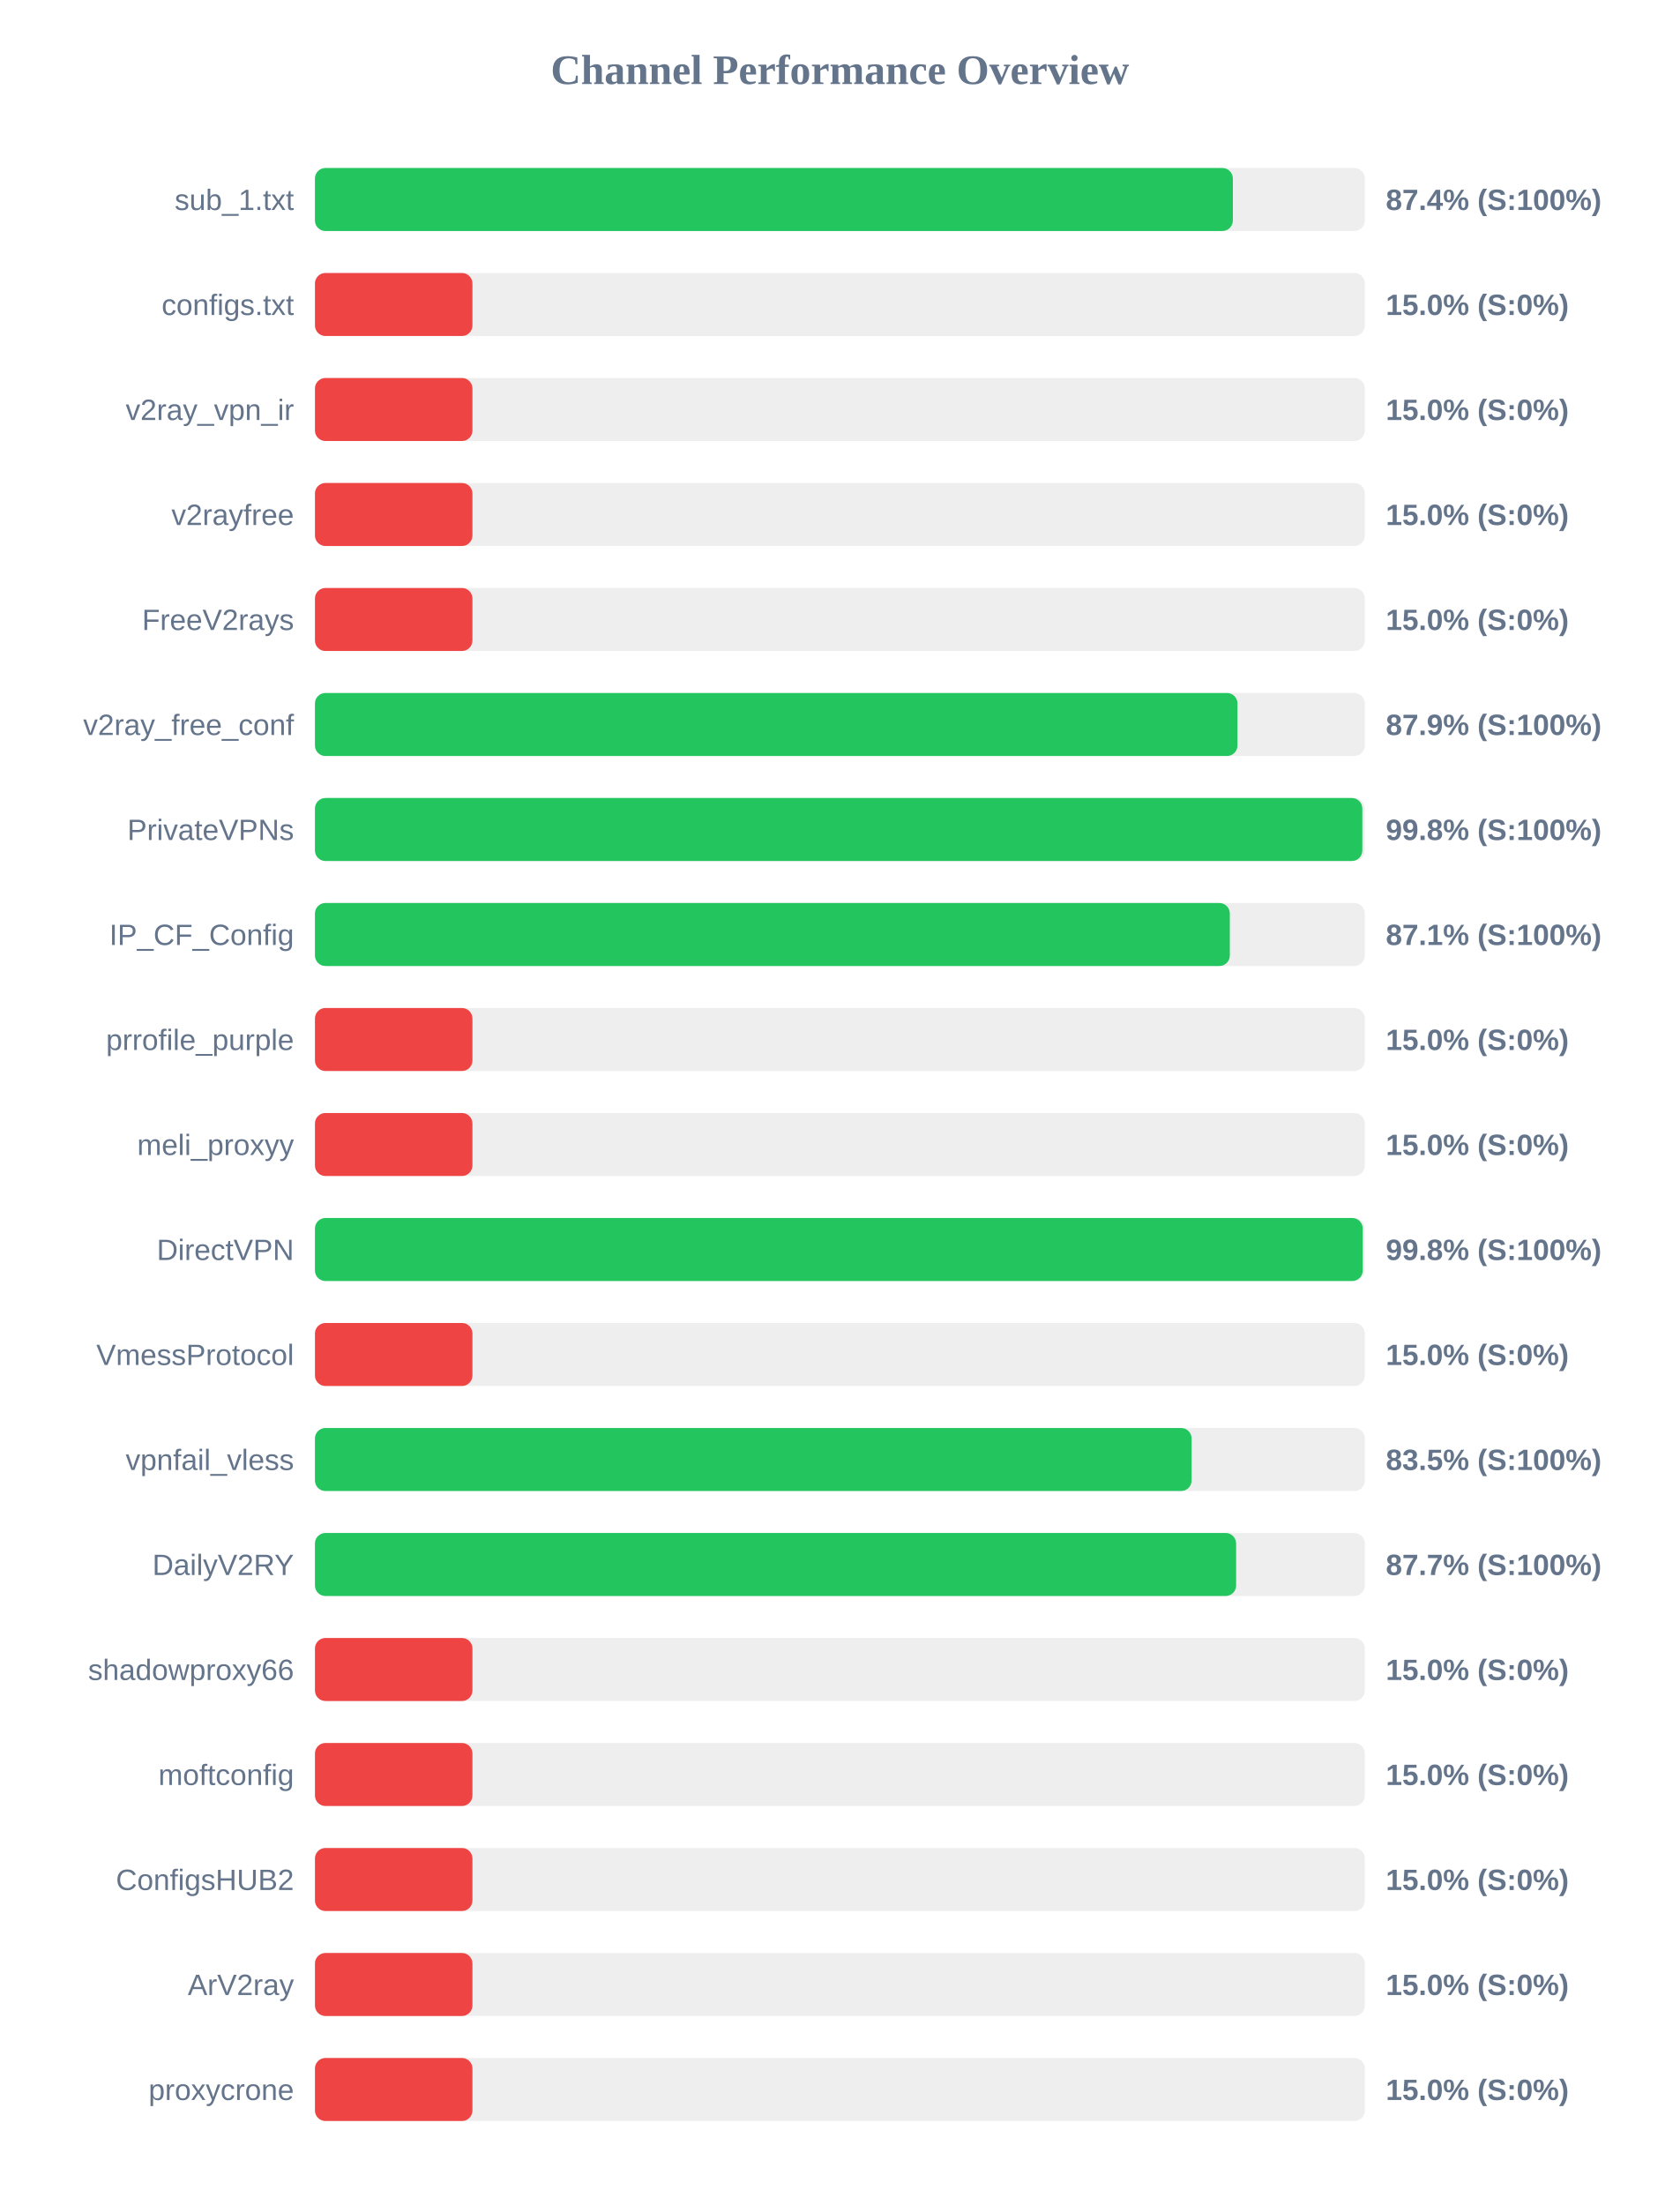
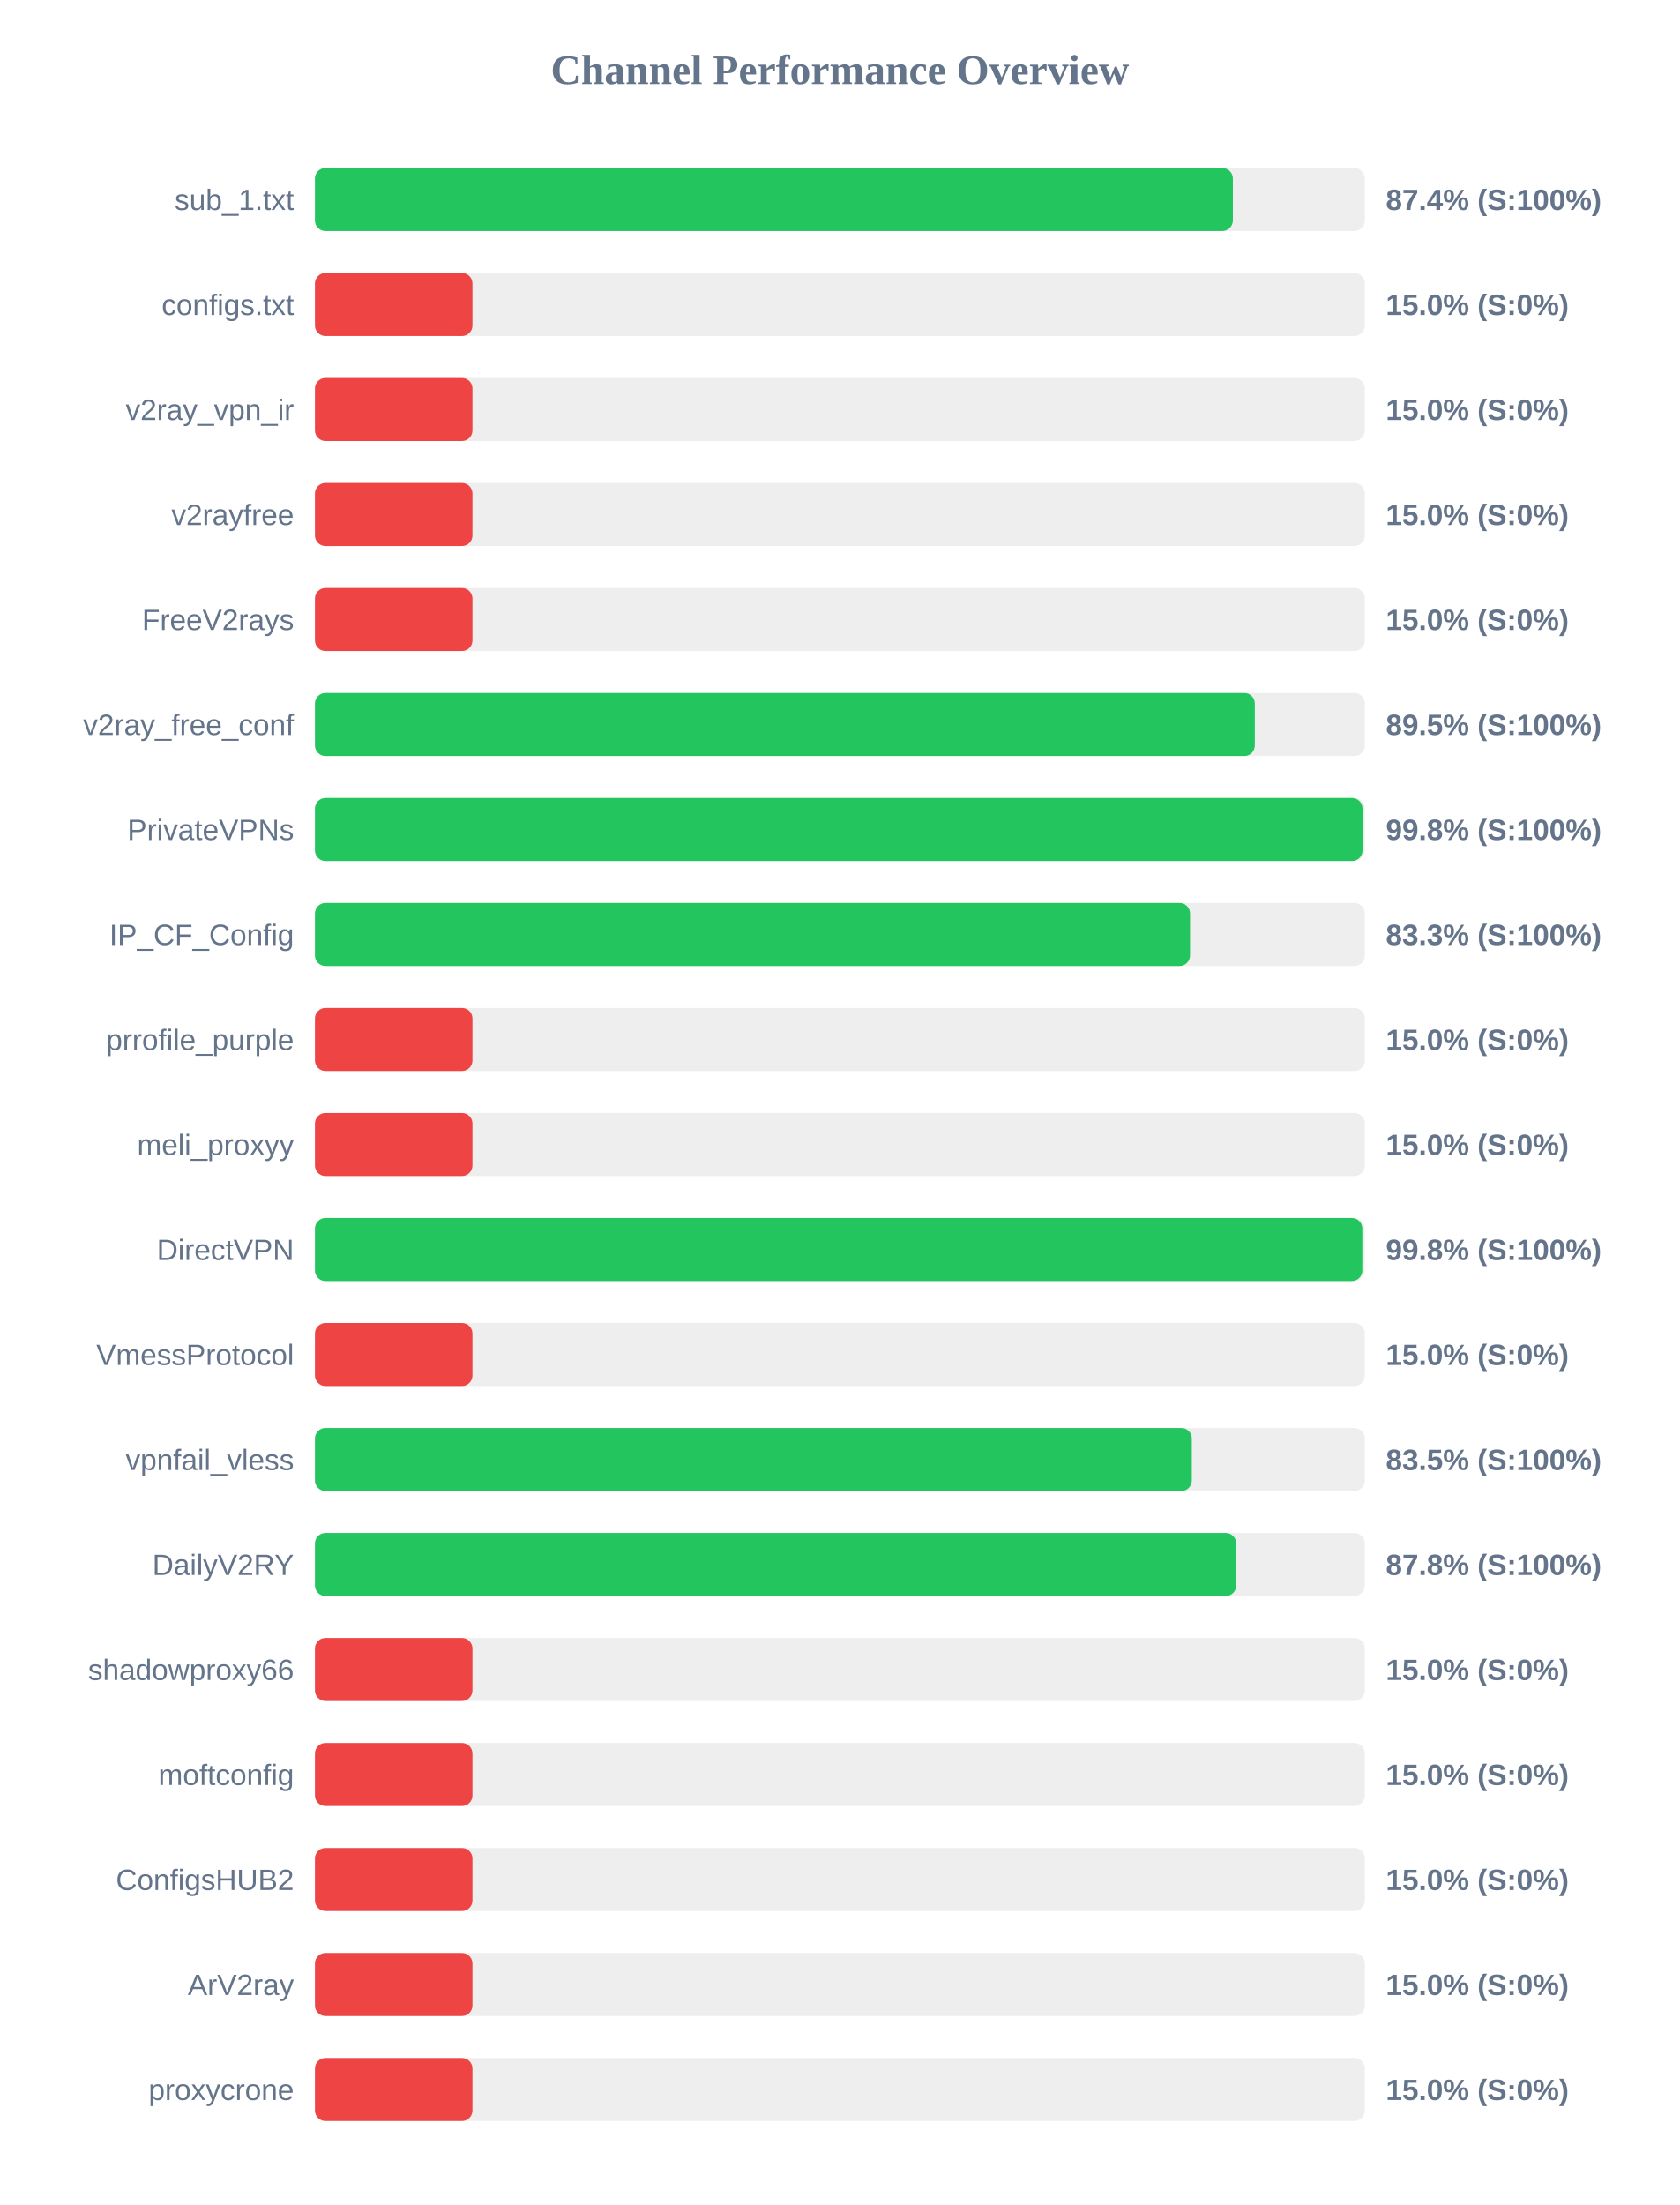
<svg xmlns="http://www.w3.org/2000/svg" width="800" height="1050" version="1.1">
  <style>
        .row { font: 14px Arial; fill: #64748b; }
        .score { font: bold 14px Arial; fill: #64748b; }
    </style>
  <text x="400" y="40" text-anchor="middle" font-size="20px" font-weight="bold" fill="#64748b">Channel Performance Overview</text>
  <rect x="150" y="80" width="500" height="30" fill="#eee" rx="5" />
  <rect x="150" y="80" width="437.15" height="30" fill="#22c55e" rx="5" />
  <text x="140" y="100" text-anchor="end" class="row">sub_1.txt</text>
  <text x="660" y="100" text-anchor="start" class="score">87.4% (S:100%)</text>
  <rect x="150" y="130" width="500" height="30" fill="#eee" rx="5" />
  <rect x="150" y="130" width="75.0" height="30" fill="#ef4444" rx="5" />
  <text x="140" y="150" text-anchor="end" class="row">configs.txt</text>
  <text x="660" y="150" text-anchor="start" class="score">15.0% (S:0%)</text>
  <rect x="150" y="180" width="500" height="30" fill="#eee" rx="5" />
  <rect x="150" y="180" width="75.0" height="30" fill="#ef4444" rx="5" />
  <text x="140" y="200" text-anchor="end" class="row">v2ray_vpn_ir</text>
  <text x="660" y="200" text-anchor="start" class="score">15.0% (S:0%)</text>
  <rect x="150" y="230" width="500" height="30" fill="#eee" rx="5" />
  <rect x="150" y="230" width="75.0" height="30" fill="#ef4444" rx="5" />
  <text x="140" y="250" text-anchor="end" class="row">v2rayfree</text>
  <text x="660" y="250" text-anchor="start" class="score">15.0% (S:0%)</text>
  <rect x="150" y="280" width="500" height="30" fill="#eee" rx="5" />
  <rect x="150" y="280" width="75.0" height="30" fill="#ef4444" rx="5" />
  <text x="140" y="300" text-anchor="end" class="row">FreeV2rays</text>
  <text x="660" y="300" text-anchor="start" class="score">15.0% (S:0%)</text>
  <rect x="150" y="330" width="500" height="30" fill="#eee" rx="5" />
-   <rect x="150" y="330" width="439.35" height="30" fill="#22c55e" rx="5" />
+   <rect x="150" y="330" width="447.6" height="30" fill="#22c55e" rx="5" />
  <text x="140" y="350" text-anchor="end" class="row">v2ray_free_conf</text>
-   <text x="660" y="350" text-anchor="start" class="score">87.9% (S:100%)</text>
+   <text x="660" y="350" text-anchor="start" class="score">89.5% (S:100%)</text>
  <rect x="150" y="380" width="500" height="30" fill="#eee" rx="5" />
-   <rect x="150" y="380" width="498.8" height="30" fill="#22c55e" rx="5" />
+   <rect x="150" y="380" width="498.9" height="30" fill="#22c55e" rx="5" />
  <text x="140" y="400" text-anchor="end" class="row">PrivateVPNs</text>
  <text x="660" y="400" text-anchor="start" class="score">99.8% (S:100%)</text>
  <rect x="150" y="430" width="500" height="30" fill="#eee" rx="5" />
-   <rect x="150" y="430" width="435.7" height="30" fill="#22c55e" rx="5" />
+   <rect x="150" y="430" width="416.75" height="30" fill="#22c55e" rx="5" />
  <text x="140" y="450" text-anchor="end" class="row">IP_CF_Config</text>
-   <text x="660" y="450" text-anchor="start" class="score">87.1% (S:100%)</text>
+   <text x="660" y="450" text-anchor="start" class="score">83.3% (S:100%)</text>
  <rect x="150" y="480" width="500" height="30" fill="#eee" rx="5" />
  <rect x="150" y="480" width="75.0" height="30" fill="#ef4444" rx="5" />
  <text x="140" y="500" text-anchor="end" class="row">prrofile_purple</text>
  <text x="660" y="500" text-anchor="start" class="score">15.0% (S:0%)</text>
  <rect x="150" y="530" width="500" height="30" fill="#eee" rx="5" />
  <rect x="150" y="530" width="75.0" height="30" fill="#ef4444" rx="5" />
  <text x="140" y="550" text-anchor="end" class="row">meli_proxyy</text>
  <text x="660" y="550" text-anchor="start" class="score">15.0% (S:0%)</text>
  <rect x="150" y="580" width="500" height="30" fill="#eee" rx="5" />
-   <rect x="150" y="580" width="499.0" height="30" fill="#22c55e" rx="5" />
+   <rect x="150" y="580" width="498.8" height="30" fill="#22c55e" rx="5" />
  <text x="140" y="600" text-anchor="end" class="row">DirectVPN</text>
  <text x="660" y="600" text-anchor="start" class="score">99.8% (S:100%)</text>
  <rect x="150" y="630" width="500" height="30" fill="#eee" rx="5" />
  <rect x="150" y="630" width="75.0" height="30" fill="#ef4444" rx="5" />
  <text x="140" y="650" text-anchor="end" class="row">VmessProtocol</text>
  <text x="660" y="650" text-anchor="start" class="score">15.0% (S:0%)</text>
  <rect x="150" y="680" width="500" height="30" fill="#eee" rx="5" />
-   <rect x="150" y="680" width="417.5" height="30" fill="#22c55e" rx="5" />
+   <rect x="150" y="680" width="417.6" height="30" fill="#22c55e" rx="5" />
  <text x="140" y="700" text-anchor="end" class="row">vpnfail_vless</text>
  <text x="660" y="700" text-anchor="start" class="score">83.5% (S:100%)</text>
  <rect x="150" y="730" width="500" height="30" fill="#eee" rx="5" />
-   <rect x="150" y="730" width="438.7" height="30" fill="#22c55e" rx="5" />
+   <rect x="150" y="730" width="438.75" height="30" fill="#22c55e" rx="5" />
  <text x="140" y="750" text-anchor="end" class="row">DailyV2RY</text>
-   <text x="660" y="750" text-anchor="start" class="score">87.7% (S:100%)</text>
+   <text x="660" y="750" text-anchor="start" class="score">87.8% (S:100%)</text>
  <rect x="150" y="780" width="500" height="30" fill="#eee" rx="5" />
  <rect x="150" y="780" width="75.0" height="30" fill="#ef4444" rx="5" />
  <text x="140" y="800" text-anchor="end" class="row">shadowproxy66</text>
  <text x="660" y="800" text-anchor="start" class="score">15.0% (S:0%)</text>
  <rect x="150" y="830" width="500" height="30" fill="#eee" rx="5" />
  <rect x="150" y="830" width="75.0" height="30" fill="#ef4444" rx="5" />
  <text x="140" y="850" text-anchor="end" class="row">moftconfig</text>
  <text x="660" y="850" text-anchor="start" class="score">15.0% (S:0%)</text>
  <rect x="150" y="880" width="500" height="30" fill="#eee" rx="5" />
  <rect x="150" y="880" width="75.0" height="30" fill="#ef4444" rx="5" />
  <text x="140" y="900" text-anchor="end" class="row">ConfigsHUB2</text>
  <text x="660" y="900" text-anchor="start" class="score">15.0% (S:0%)</text>
  <rect x="150" y="930" width="500" height="30" fill="#eee" rx="5" />
  <rect x="150" y="930" width="75.0" height="30" fill="#ef4444" rx="5" />
  <text x="140" y="950" text-anchor="end" class="row">ArV2ray</text>
  <text x="660" y="950" text-anchor="start" class="score">15.0% (S:0%)</text>
  <rect x="150" y="980" width="500" height="30" fill="#eee" rx="5" />
  <rect x="150" y="980" width="75.0" height="30" fill="#ef4444" rx="5" />
  <text x="140" y="1000" text-anchor="end" class="row">proxycrone</text>
  <text x="660" y="1000" text-anchor="start" class="score">15.0% (S:0%)</text>
</svg>
